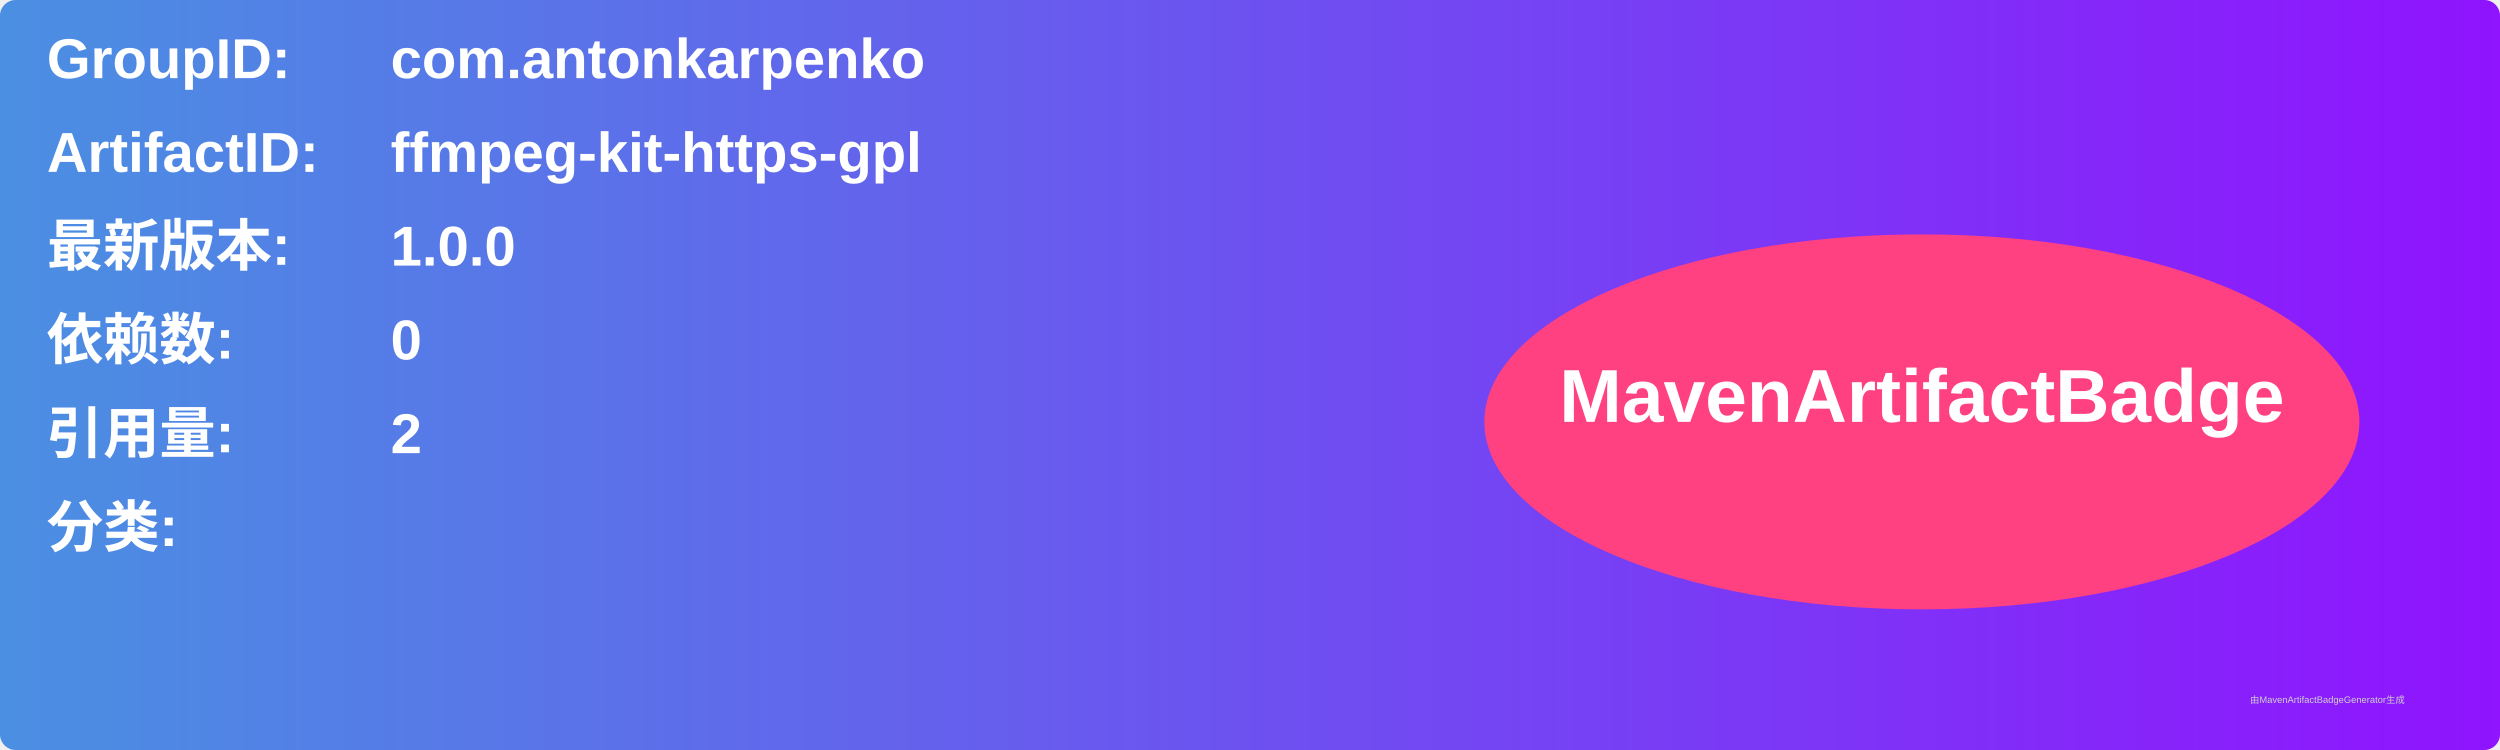
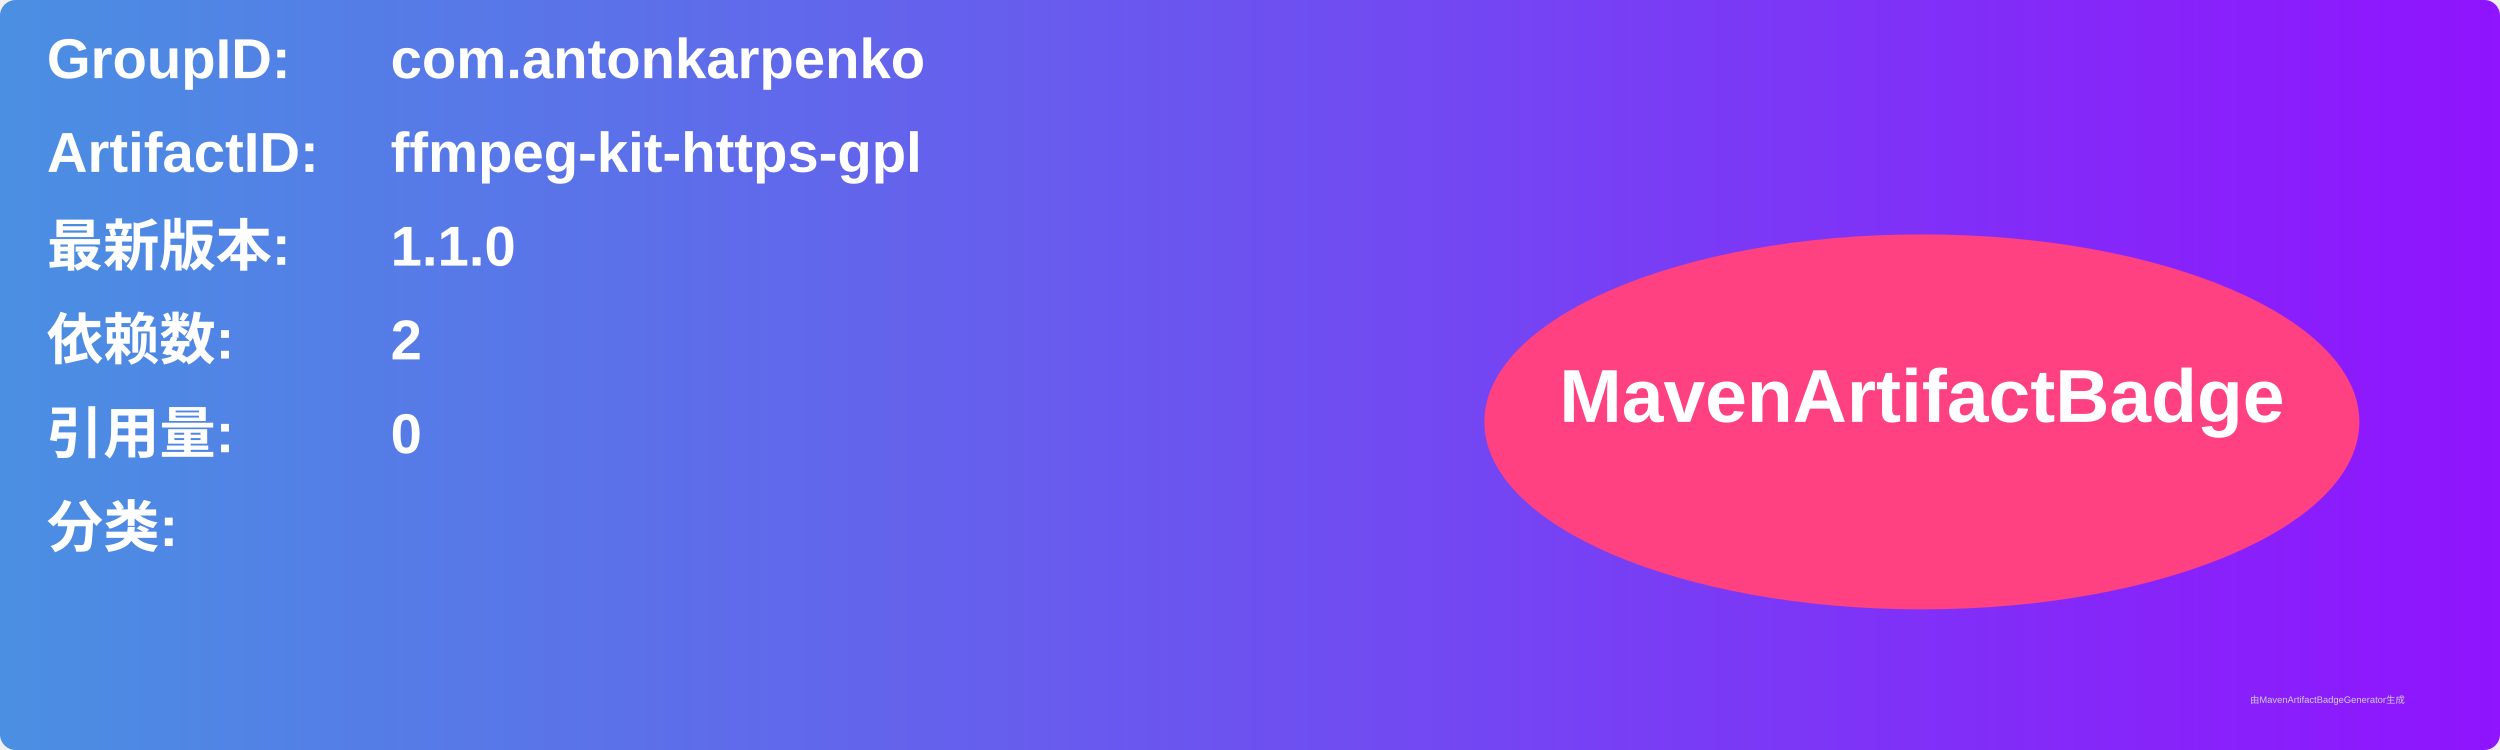
<svg xmlns="http://www.w3.org/2000/svg" width="800" height="240" viewBox="0 0 800 240">
  <linearGradient id="grad" x1="0%" y1="0%" x2="100%" y2="0%">
    <stop offset="0%" stop-color="#4a90e2" />
    <stop offset="100%" stop-color="#9013fe" />
  </linearGradient>
  <rect width="100%" height="100%" rx="5" ry="5" fill="url(#grad)" />
  <g transform="translate(15, 15)">
    <text x="0" y="10" font-family="Arial" font-size="18" fill="white" font-weight="bold" width="260">GroupID:</text>
    <text x="110" y="10" font-family="Arial" font-size="18" fill="white" font-weight="bold" width="460">com.antonkarpenko</text>
    <text x="0" y="40" font-family="Arial" font-size="18" fill="white" font-weight="bold" width="260">ArtifactID:</text>
    <text x="110" y="40" font-family="Arial" font-size="18" fill="white" font-weight="bold" width="460">ffmpeg-kit-https-gpl</text>
    <text x="0" y="70" font-family="Arial" font-size="18" fill="white" font-weight="bold">最新版本:</text>
    <text x="110" y="70" font-family="Arial" font-size="18" fill="white" font-weight="bold">
-       <tspan font-weight="bold">1.0.0</tspan>
+       <tspan font-weight="bold">1.1.0</tspan>
    </text>
    <text x="0" y="100" font-family="Arial" font-size="18" fill="white" font-weight="bold">依赖数: </text>
    <text x="110" y="100" font-family="Arial" font-size="18" fill="white">
-       <tspan font-weight="bold">0</tspan>
+       <tspan font-weight="bold">2</tspan>
    </text>
    <text x="0" y="130" font-family="Arial" font-size="18" fill="white" font-weight="bold">引用量: </text>
    <text x="110" y="130" font-family="Arial" font-size="18" fill="white">
-       <tspan font-weight="bold">2</tspan>
+       <tspan font-weight="bold">0</tspan>
    </text>
    <text x="0" y="160" font-family="Arial" font-size="18" fill="white" font-weight="bold">分类:</text>
    <text x="10" y="190" font-family="Arial" font-size="10" fill="white">
      <tspan font-weight="bold" />
    </text>
    <ellipse cx="600" cy="120" rx="140" ry="60" fill="#ff4081" />
    <text x="600" y="120" text-anchor="middle" font-family="Arial" font-size="24" fill="white" font-weight="bold">MavenArtifactBadge</text>
  </g>
  <text x="720" y="225" font-family="Arial" font-size="3" fill="#d0d0d0">由MavenArtifactBadgeGenerator生成</text>
</svg>
